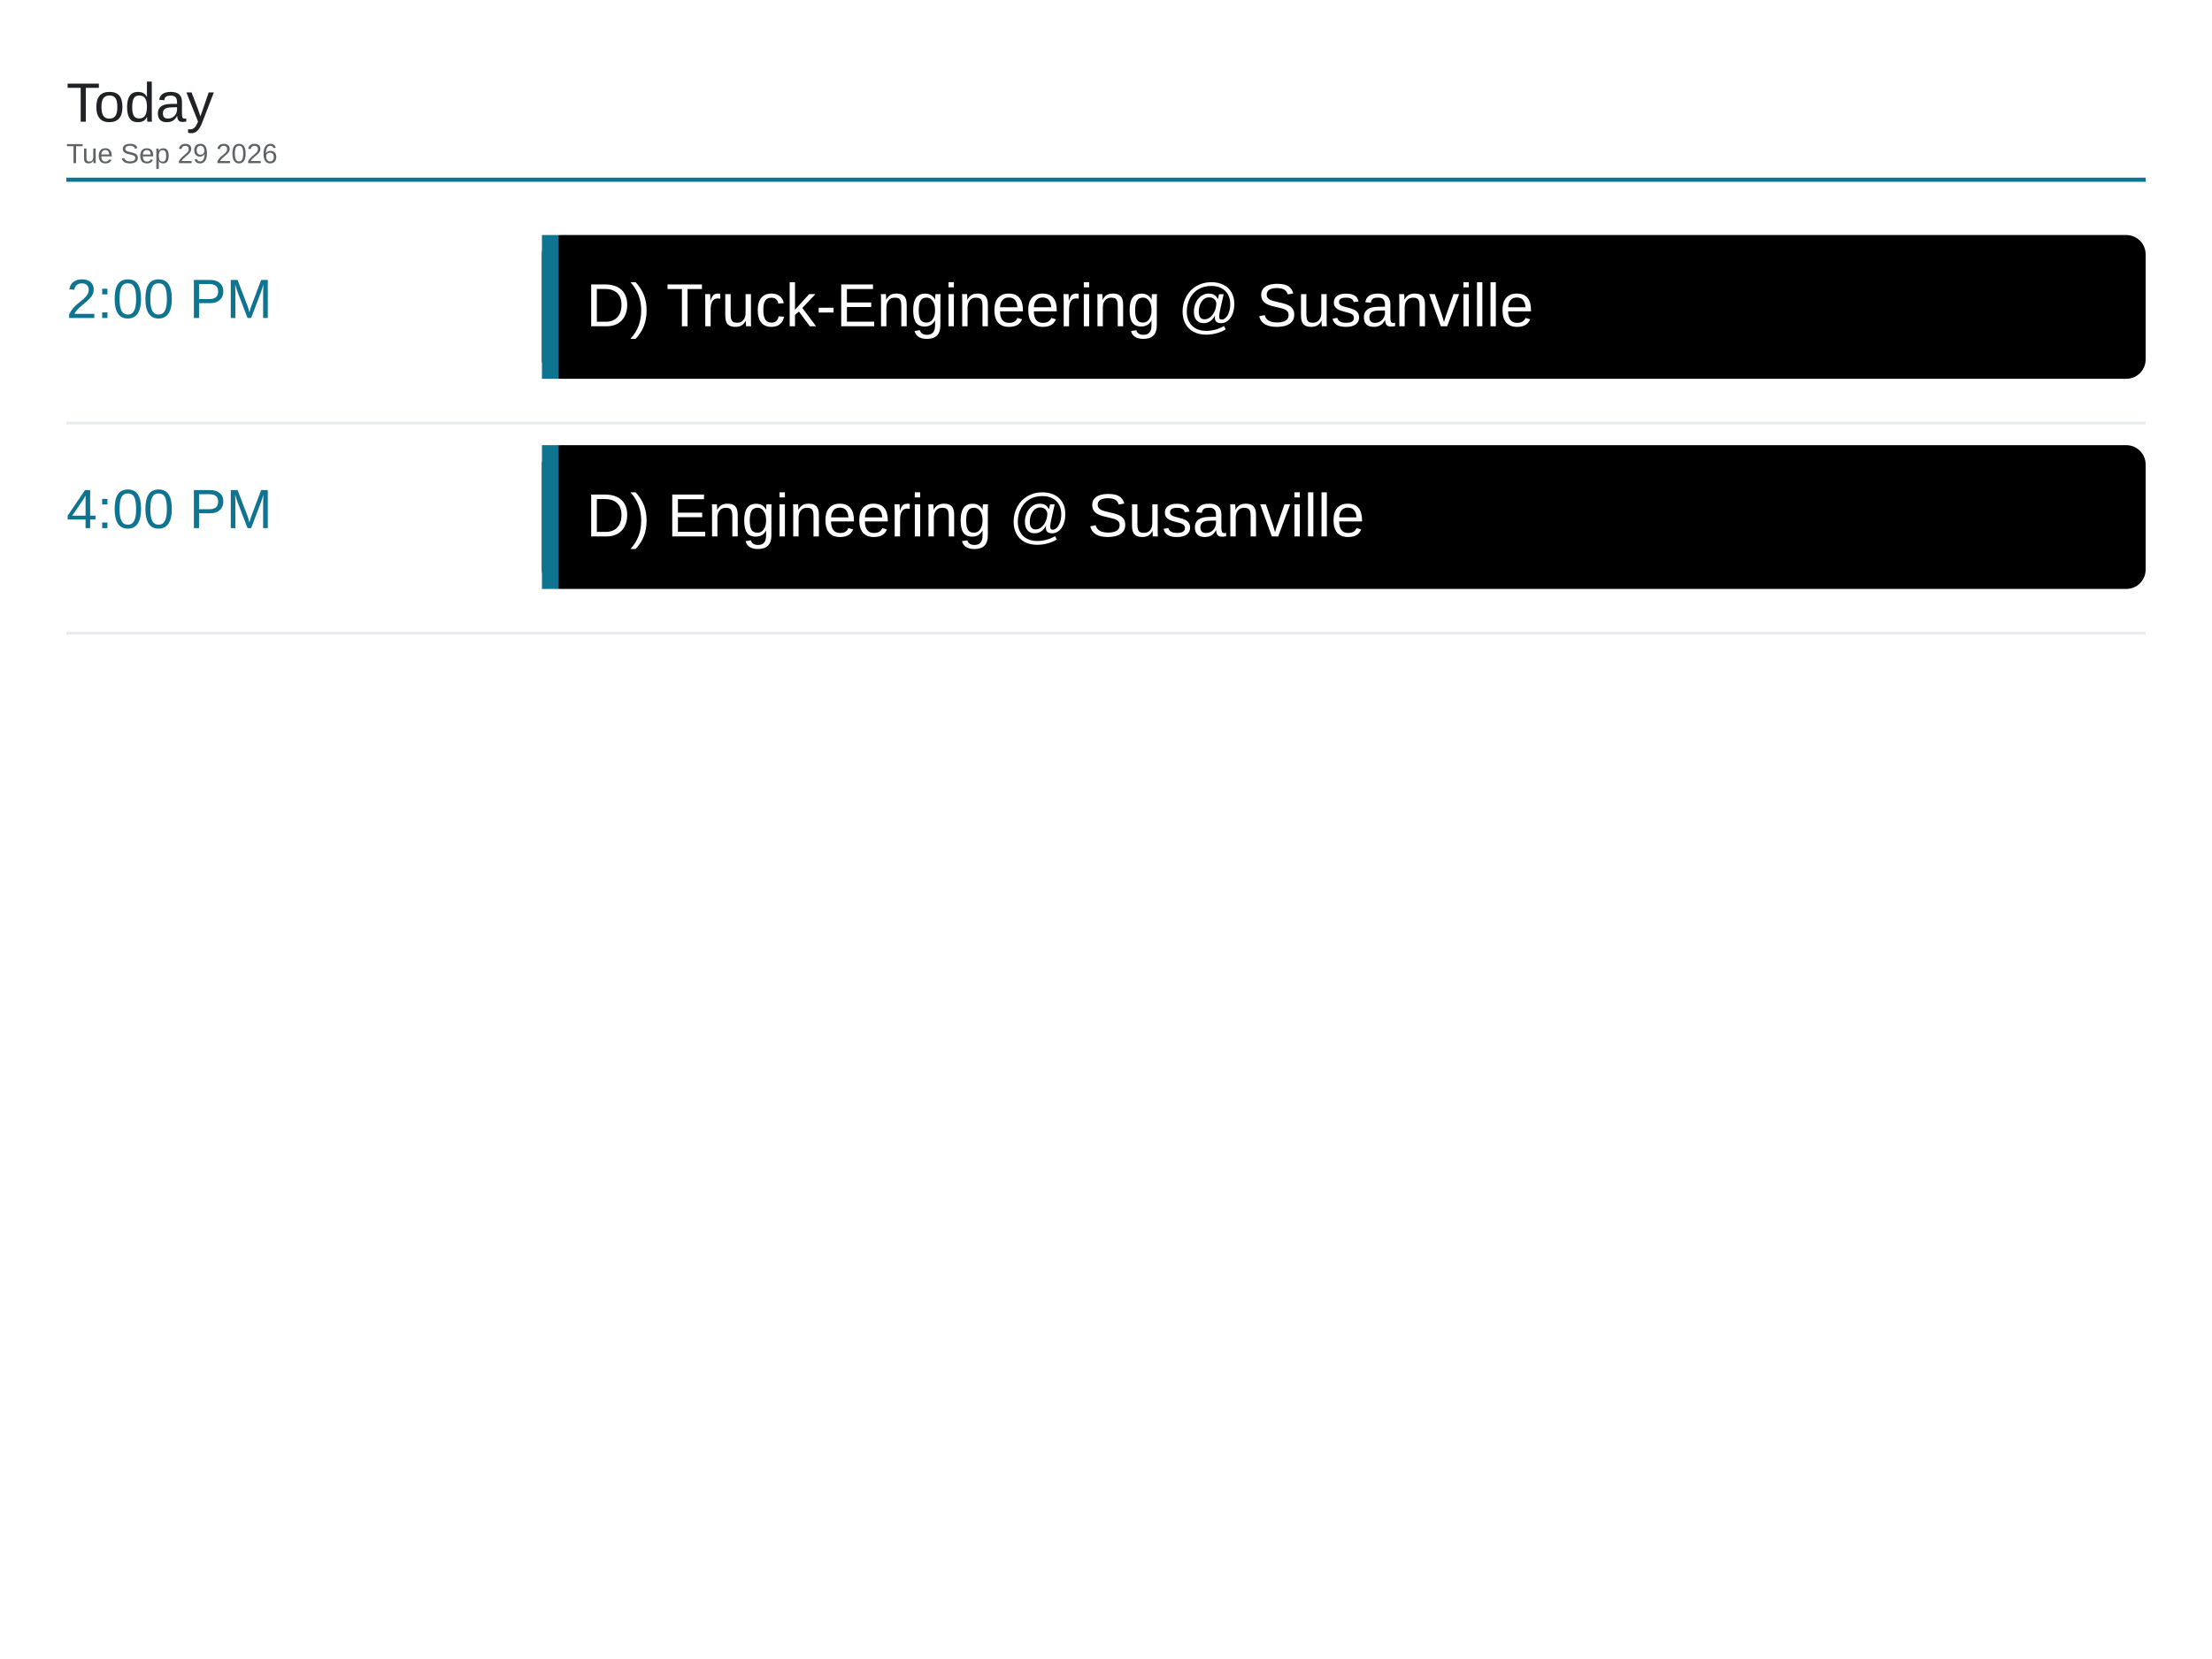
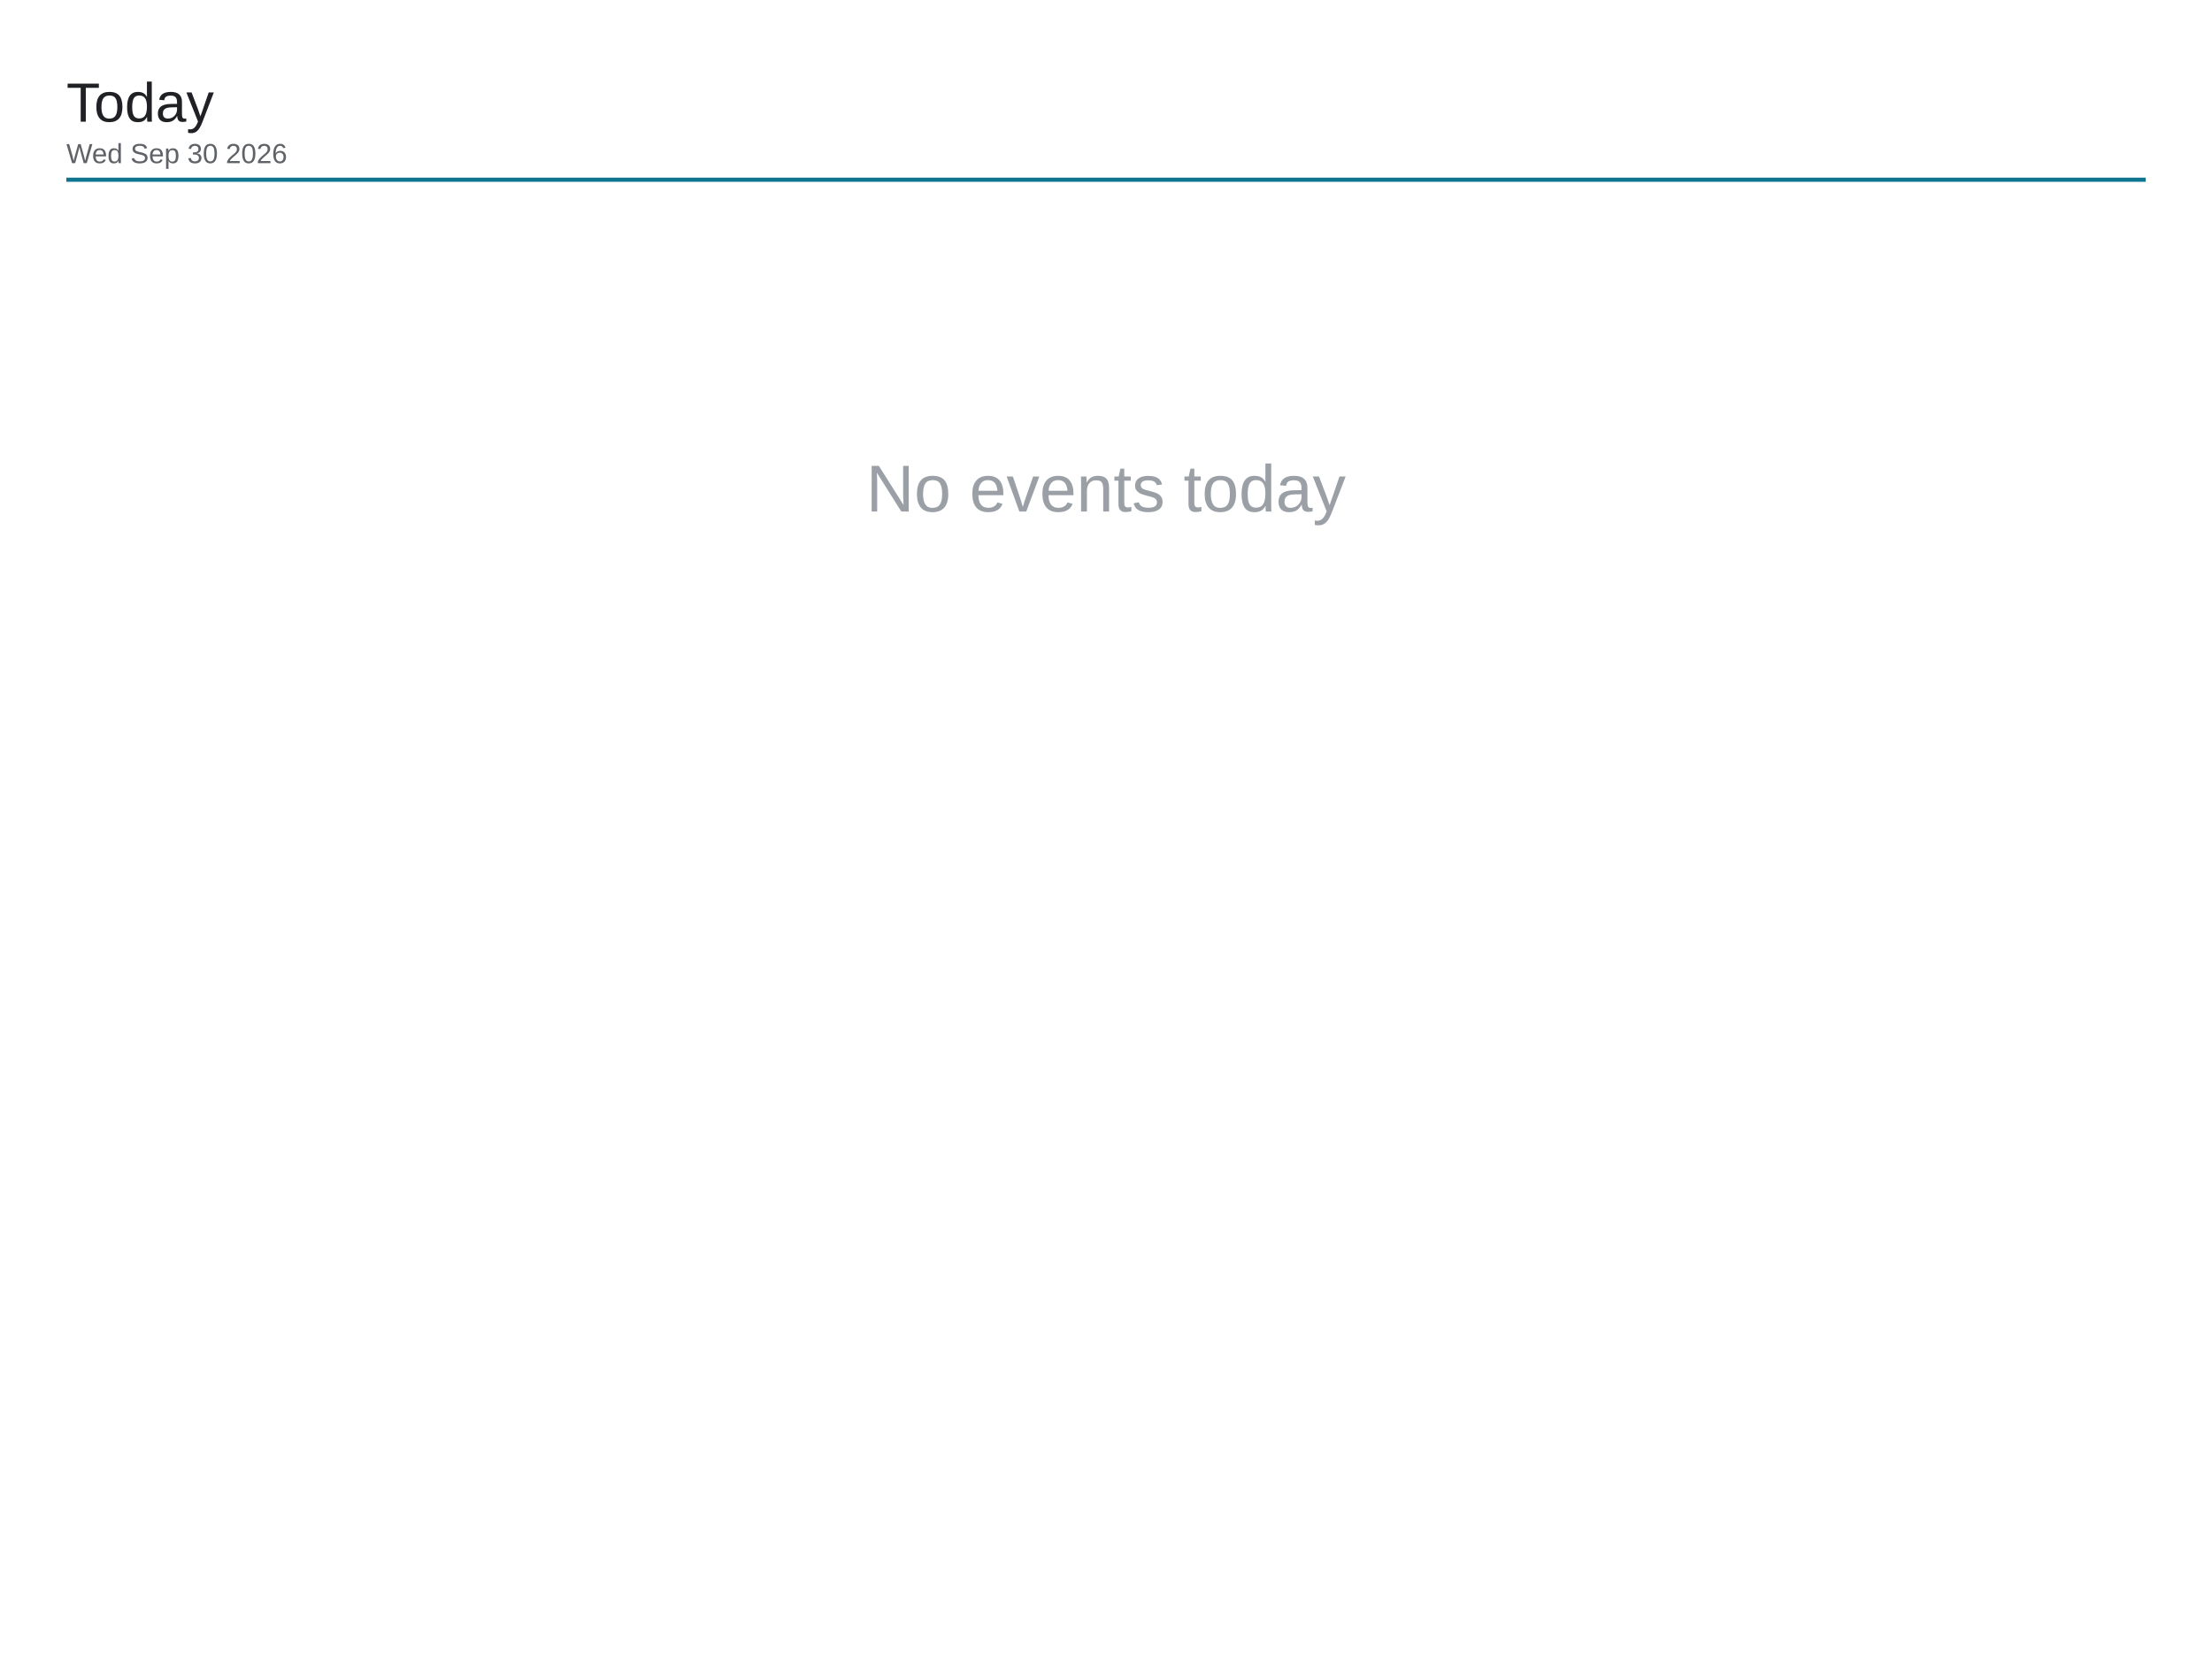
<svg xmlns="http://www.w3.org/2000/svg" viewBox="0 0 1600 1200" width="1600" height="1200">
  <rect x="0" y="0" width="1600" height="1200" fill="#ffffff" />
  <text x="48" y="88" font-family="Arial, Helvetica, sans-serif" font-size="40" font-weight="500" fill="#202124">Today</text>
-   <text x="48" y="118" font-family="Arial, Helvetica, sans-serif" font-size="20" fill="#5f6368">Tue Sep 29 2026</text>
+   <text x="48" y="118" font-family="Arial, Helvetica, sans-serif" font-size="20" fill="#5f6368">Wed Sep 30 2026</text>
  <line x1="48" y1="130" x2="1552" y2="130" stroke="#0e7490" stroke-width="3" />
-   <text x="48" y="230" font-family="Arial, Helvetica, sans-serif" font-size="40" font-weight="500" fill="#0e7490">2:00 PM</text>
-   <rect x="392" y="170" width="1160" height="104" rx="14" fill="#000000" />
-   <rect x="392" y="170" width="12" height="104" fill="#0e7490" />
-   <text x="424" y="236" font-family="Arial, Helvetica, sans-serif" font-size="44" fill="#ffffff">D) Truck-Engineering @ Susanville</text>
-   <line x1="48" y1="306" x2="1552" y2="306" stroke="#e8eaed" stroke-width="2" />
-   <text x="48" y="382" font-family="Arial, Helvetica, sans-serif" font-size="40" font-weight="500" fill="#0e7490">4:00 PM</text>
-   <rect x="392" y="322" width="1160" height="104" rx="14" fill="#000000" />
-   <rect x="392" y="322" width="12" height="104" fill="#0e7490" />
-   <text x="424" y="388" font-family="Arial, Helvetica, sans-serif" font-size="44" fill="#ffffff">D) Engineering @ Susanville</text>
-   <line x1="48" y1="458" x2="1552" y2="458" stroke="#e8eaed" stroke-width="2" />
+   <text x="800" y="370" font-family="Arial, Helvetica, sans-serif" font-size="48" fill="#9aa0a6" text-anchor="middle">No events today</text>
</svg>
